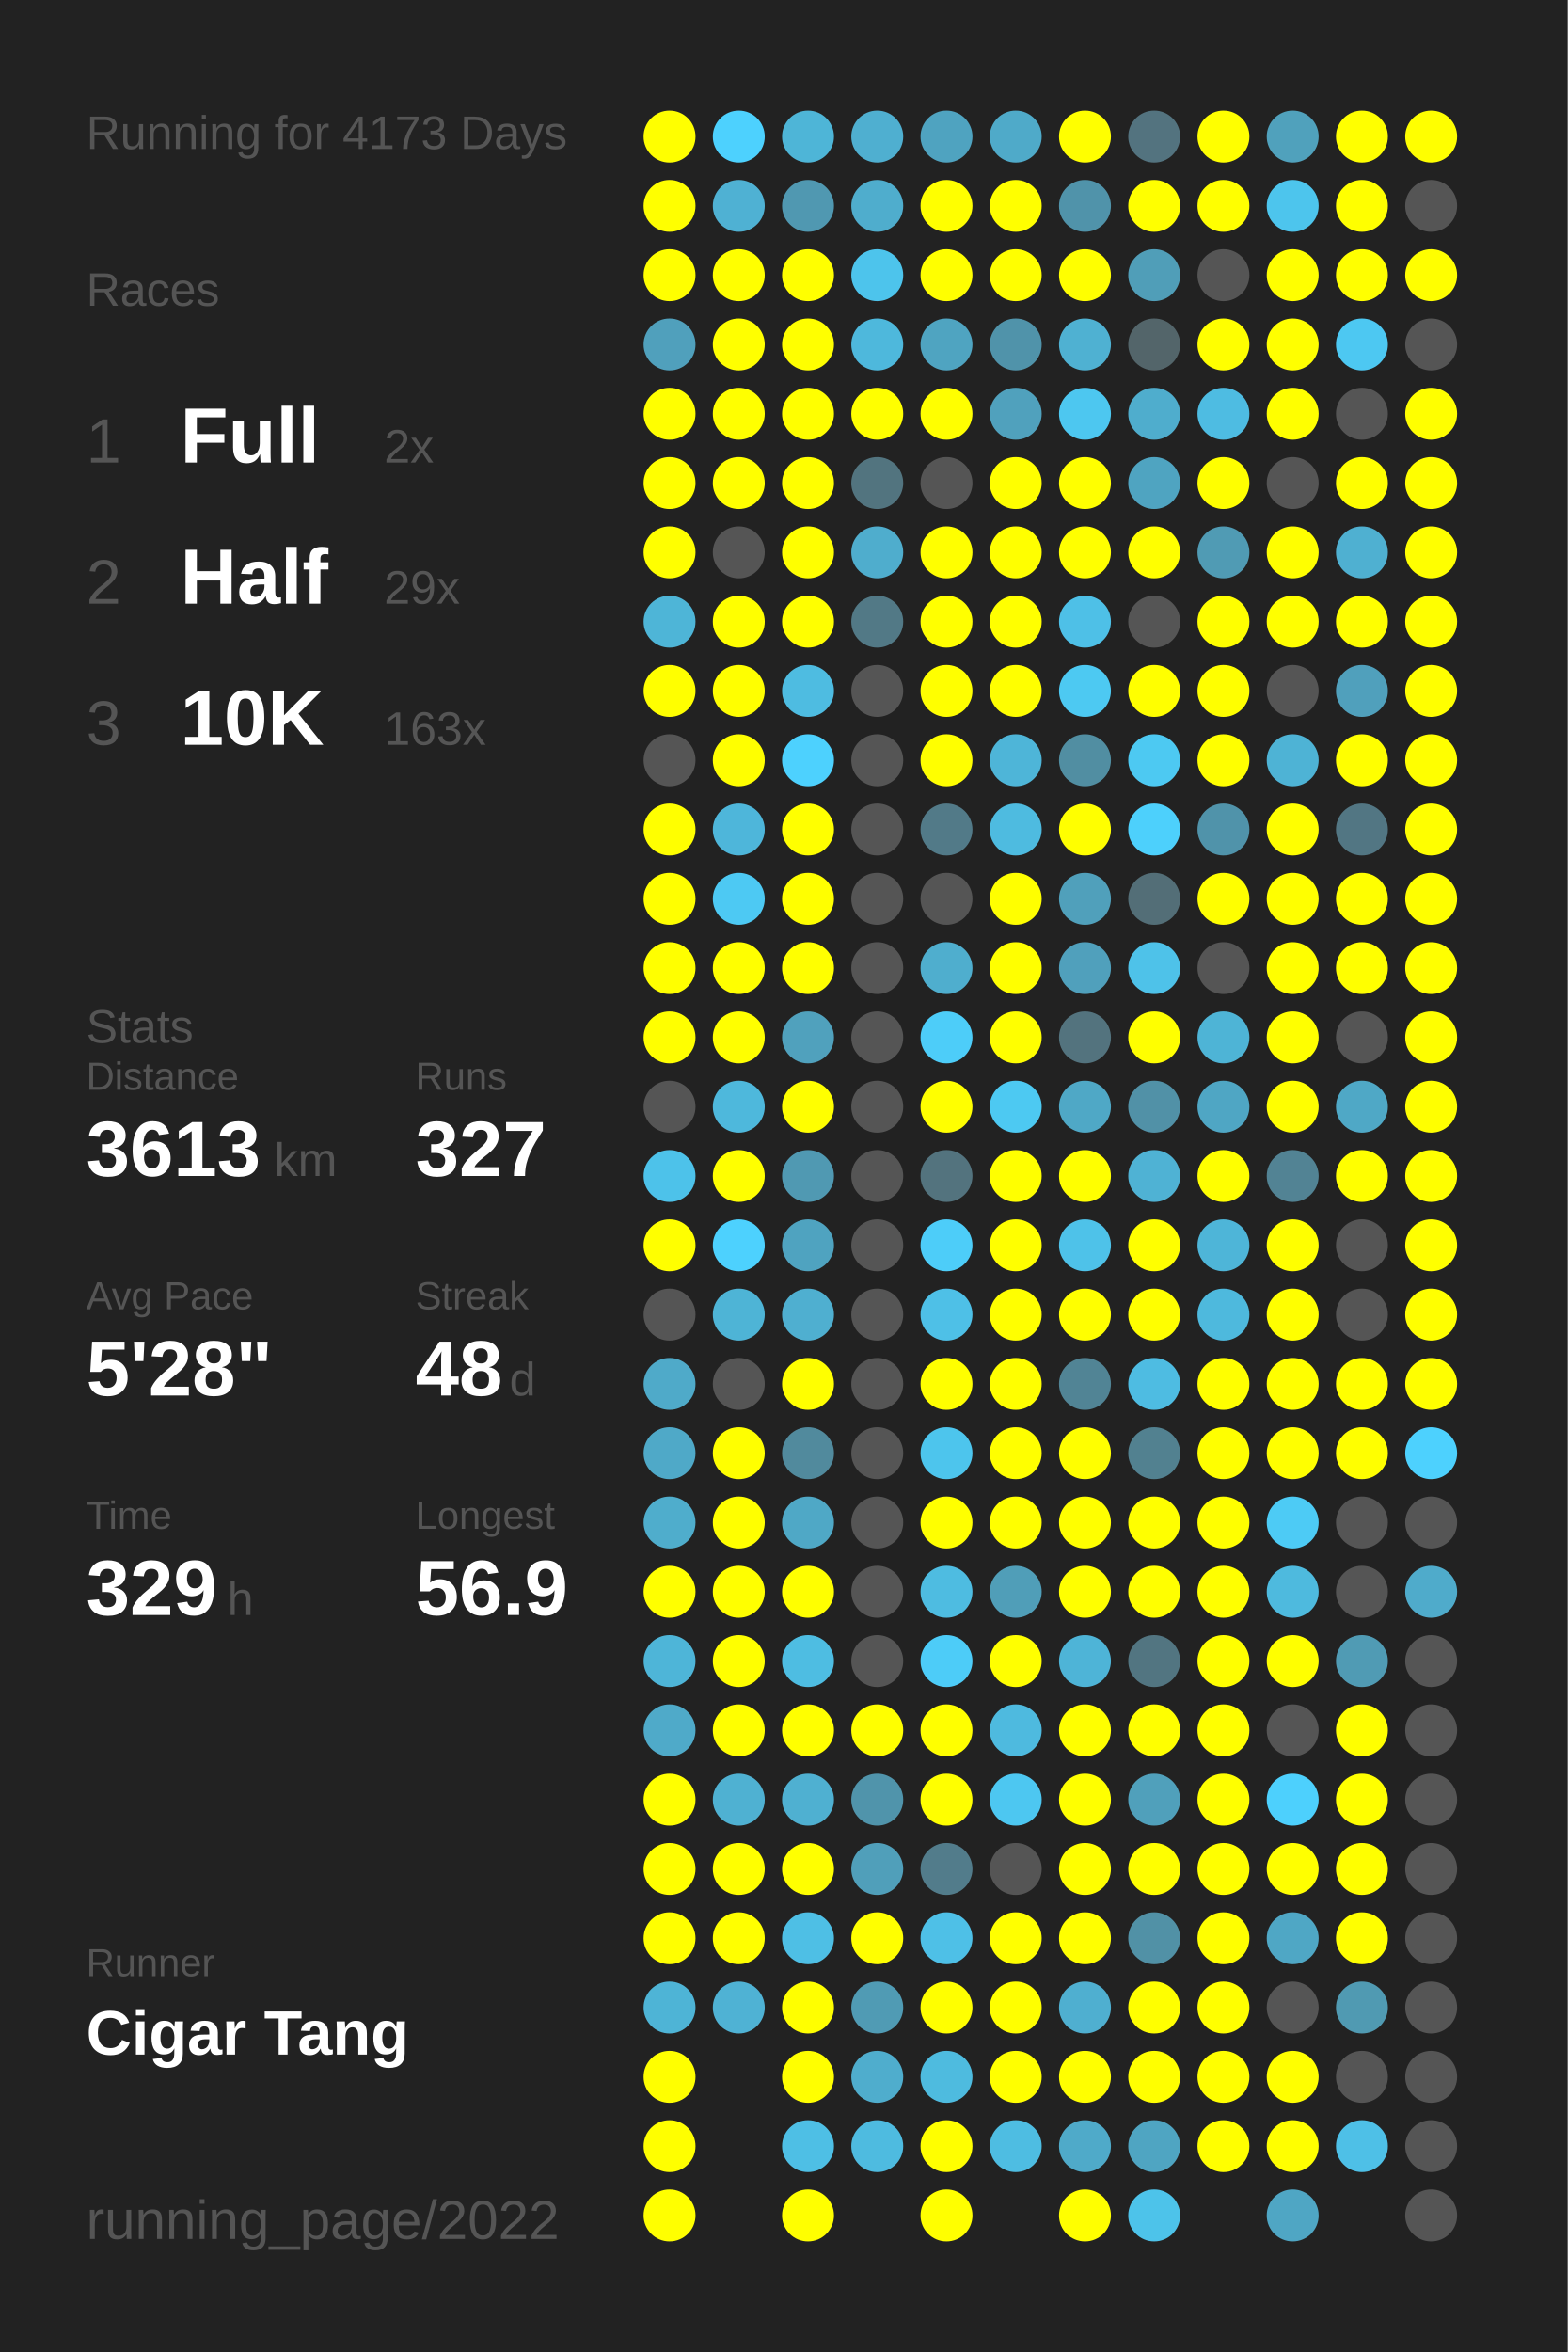
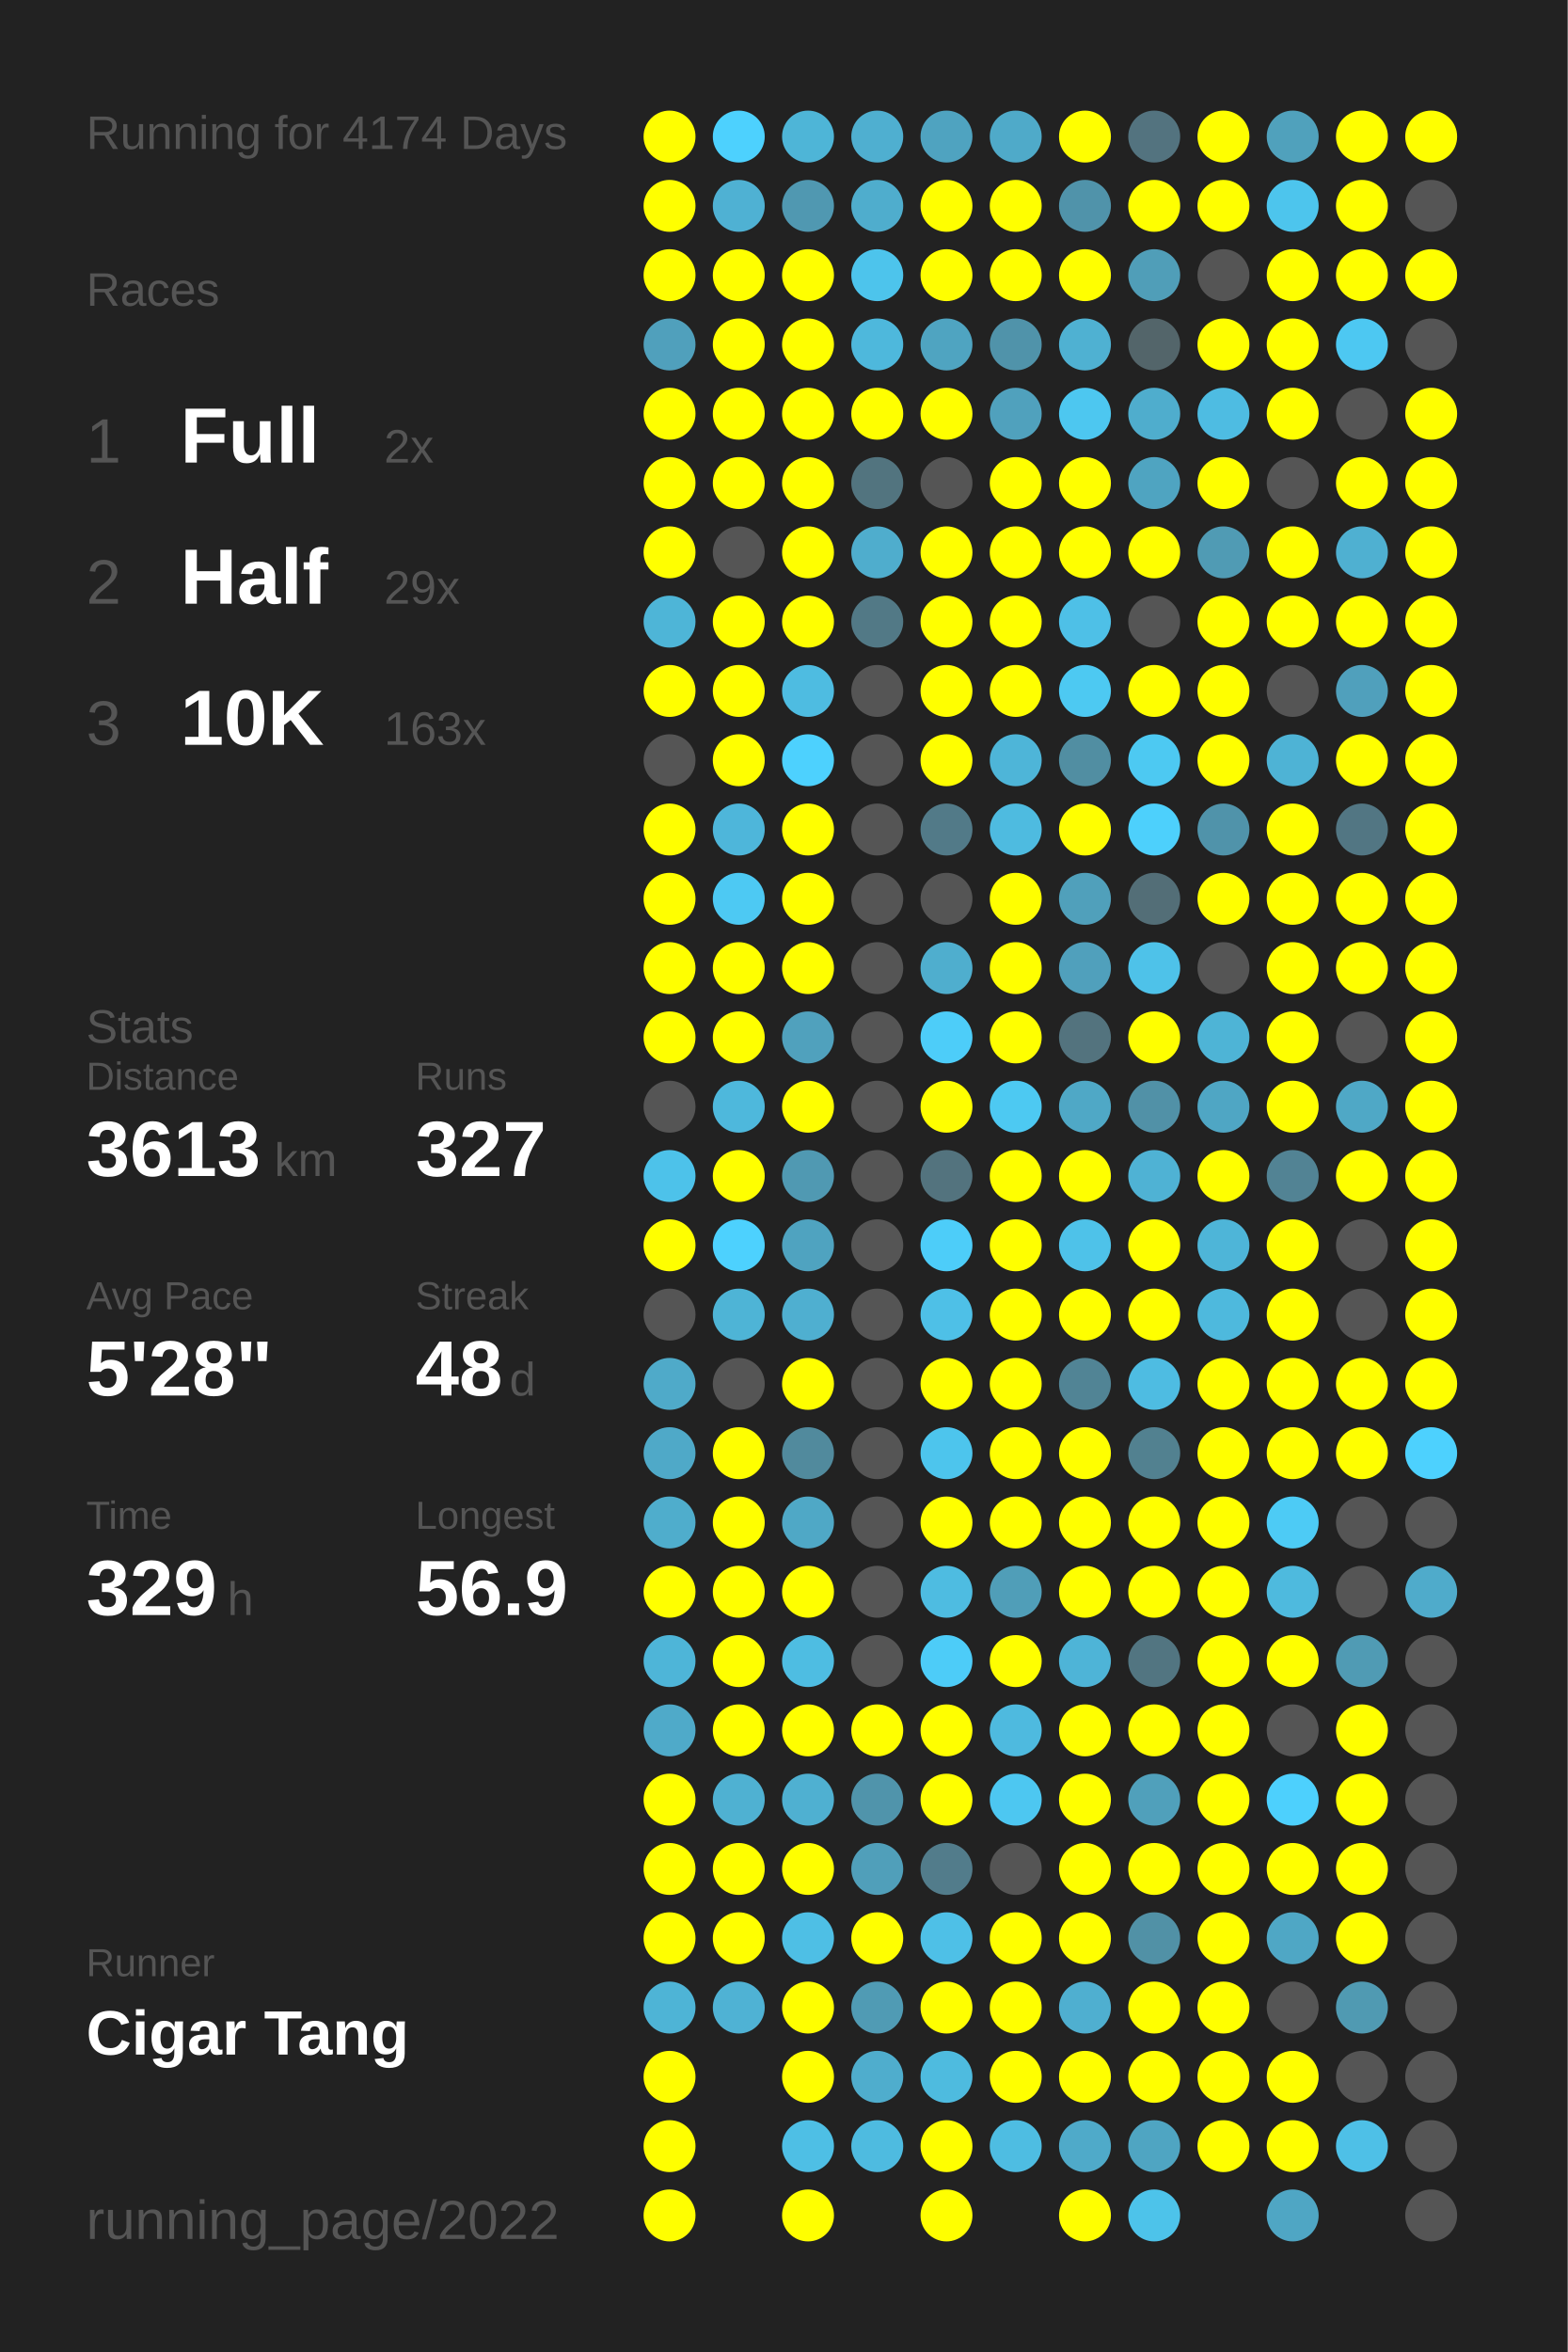
<svg xmlns="http://www.w3.org/2000/svg" baseProfile="full" height="300mm" version="1.1" viewBox="0,0,200,300" width="200mm">
  <defs />
  <rect fill="#222222" height="300" width="200" x="0" y="0" />
-   <text fill="#555555" style="font-size:6px; font-family:Arial;" x="11" y="19">Running for 4173 Days</text>
+   <text fill="#555555" style="font-size:6px; font-family:Arial;" x="11" y="19">Running for 4174 Days</text>
  <text fill="#555555" style="font-size:6px; font-family:Arial;" x="11" y="39">Races</text>
  <text fill="#555555" style="font-size:8px; font-family:Arial;" x="11" y="59">1</text>
  <text fill="#FFFFFF" style="font-size:10px; font-family:Arial; font-weight:bold;" x="23" y="59">Full</text>
  <text fill="#555555" style="font-size:6px; font-family:Arial;" x="49" y="59">2x</text>
  <text fill="#555555" style="font-size:8px; font-family:Arial;" x="11" y="77">2</text>
  <text fill="#FFFFFF" style="font-size:10px; font-family:Arial; font-weight:bold;" x="23" y="77">Half</text>
  <text fill="#555555" style="font-size:6px; font-family:Arial;" x="49" y="77">29x</text>
  <text fill="#555555" style="font-size:8px; font-family:Arial;" x="11" y="95">3</text>
  <text fill="#FFFFFF" style="font-size:10px; font-family:Arial; font-weight:bold;" x="23" y="95">10K</text>
  <text fill="#555555" style="font-size:6px; font-family:Arial;" x="49" y="95">163x</text>
  <text fill="#555555" style="font-size:6px; font-family:Arial;" x="11" y="133">Stats</text>
  <text fill="#555555" style="font-size:5px; font-family:Arial;" x="11" y="139">Distance</text>
  <text fill="#FFFFFF" style="font-size:10px; font-family:Arial; font-weight:bold;" x="11" y="150">3613</text>
  <text fill="#555555" style="font-size:6px; font-family:Arial;" x="35" y="150">km</text>
  <text fill="#555555" style="font-size:5px; font-family:Arial;" x="53" y="139">Runs</text>
  <text fill="#FFFFFF" style="font-size:10px; font-family:Arial; font-weight:bold;" x="53" y="150">327</text>
  <text fill="#555555" style="font-size:5px; font-family:Arial;" x="11" y="167">Avg Pace</text>
  <text fill="#FFFFFF" style="font-size:10px; font-family:Arial; font-weight:bold;" x="11" y="178">5'28"</text>
  <text fill="#555555" style="font-size:5px; font-family:Arial;" x="53" y="167">Streak</text>
  <text fill="#FFFFFF" style="font-size:10px; font-family:Arial; font-weight:bold;" x="53" y="178">48</text>
  <text fill="#555555" style="font-size:6px; font-family:Arial;" x="65" y="178">d</text>
  <text fill="#555555" style="font-size:5px; font-family:Arial;" x="11" y="195">Time</text>
  <text fill="#FFFFFF" style="font-size:10px; font-family:Arial; font-weight:bold;" x="11" y="206">329</text>
  <text fill="#555555" style="font-size:6px; font-family:Arial;" x="29" y="206">h</text>
  <text fill="#555555" style="font-size:5px; font-family:Arial;" x="53" y="195">Longest</text>
  <text fill="#FFFFFF" style="font-size:10px; font-family:Arial; font-weight:bold;" x="53" y="206">56.9</text>
  <text fill="#555555" style="font-size:5px; font-family:Arial;" x="11" y="252.065">Runner</text>
  <text fill="#FFFFFF" style="font-size:8px; font-family:Arial; font-weight:bold;" x="11" y="262.065">Cigar Tang</text>
  <text fill="#555555" style="font-size:7px; font-family:Arial;" x="11" y="285.581">running_page/2022</text>
  <circle cx="85.417" cy="17.419" fill="#FFFF00" r="3.312" />
  <circle cx="85.417" cy="26.258" fill="#FFFF00" r="3.312" />
  <circle cx="85.417" cy="35.097" fill="#FFFF00" r="3.312" />
  <circle cx="85.417" cy="43.935" fill="#50a0bc" r="3.312" />
  <circle cx="85.417" cy="52.774" fill="#FFFF00" r="3.312" />
  <circle cx="85.417" cy="61.613" fill="#FFFF00" r="3.312" />
  <circle cx="85.417" cy="70.452" fill="#FFFF00" r="3.312" />
  <circle cx="85.417" cy="79.29" fill="#4eb5d7" r="3.312" />
  <circle cx="85.417" cy="88.129" fill="#FFFF00" r="3.312" />
  <circle cx="85.417" cy="96.968" fill="#555555" r="3.312" />
  <circle cx="85.417" cy="105.806" fill="#FFFF00" r="3.312" />
  <circle cx="85.417" cy="114.645" fill="#FFFF00" r="3.312" />
  <circle cx="85.417" cy="123.484" fill="#FFFF00" r="3.312" />
  <circle cx="85.417" cy="132.323" fill="#FFFF00" r="3.312" />
  <circle cx="85.417" cy="141.161" fill="#555555" r="3.312" />
  <circle cx="85.417" cy="150" fill="#4dc2ea" r="3.312" />
  <circle cx="85.417" cy="158.839" fill="#FFFF00" r="3.312" />
  <circle cx="85.417" cy="167.677" fill="#555555" r="3.312" />
  <circle cx="85.417" cy="176.516" fill="#4faac9" r="3.312" />
  <circle cx="85.417" cy="185.355" fill="#4fa9c8" r="3.312" />
  <circle cx="85.417" cy="194.194" fill="#4fadcc" r="3.312" />
  <circle cx="85.417" cy="203.032" fill="#FFFF00" r="3.312" />
  <circle cx="85.417" cy="211.871" fill="#4eb5d8" r="3.312" />
  <circle cx="85.417" cy="220.71" fill="#4faac9" r="3.312" />
  <circle cx="85.417" cy="229.548" fill="#FFFF00" r="3.312" />
  <circle cx="85.417" cy="238.387" fill="#FFFF00" r="3.312" />
  <circle cx="85.417" cy="247.226" fill="#FFFF00" r="3.312" />
  <circle cx="85.417" cy="256.065" fill="#4eb4d6" r="3.312" />
  <circle cx="85.417" cy="264.903" fill="#FFFF00" r="3.312" />
  <circle cx="85.417" cy="273.742" fill="#FFFF00" r="3.312" />
  <circle cx="85.417" cy="282.581" fill="#FFFF00" r="3.312" />
  <circle cx="94.25" cy="17.419" fill="#4dd1fe" r="3.312" />
  <circle cx="94.25" cy="26.258" fill="#4fb1d3" r="3.312" />
  <circle cx="94.25" cy="35.097" fill="#FFFF00" r="3.312" />
  <circle cx="94.25" cy="43.935" fill="#FFFF00" r="3.312" />
  <circle cx="94.25" cy="52.774" fill="#FFFF00" r="3.312" />
  <circle cx="94.25" cy="61.613" fill="#FFFF00" r="3.312" />
  <circle cx="94.25" cy="70.452" fill="#555555" r="3.312" />
  <circle cx="94.25" cy="79.29" fill="#FFFF00" r="3.312" />
  <circle cx="94.25" cy="88.129" fill="#FFFF00" r="3.312" />
  <circle cx="94.25" cy="96.968" fill="#FFFF00" r="3.312" />
  <circle cx="94.25" cy="105.806" fill="#4eb6da" r="3.312" />
  <circle cx="94.25" cy="114.645" fill="#4dc9f3" r="3.312" />
  <circle cx="94.25" cy="123.484" fill="#FFFF00" r="3.312" />
  <circle cx="94.25" cy="132.323" fill="#FFFF00" r="3.312" />
  <circle cx="94.25" cy="141.161" fill="#4eb8dc" r="3.312" />
  <circle cx="94.25" cy="150" fill="#FFFF00" r="3.312" />
  <circle cx="94.25" cy="158.839" fill="#4dd1fe" r="3.312" />
  <circle cx="94.25" cy="167.677" fill="#4eb4d6" r="3.312" />
  <circle cx="94.25" cy="176.516" fill="#555555" r="3.312" />
  <circle cx="94.25" cy="185.355" fill="#FFFF00" r="3.312" />
  <circle cx="94.25" cy="194.194" fill="#FFFF00" r="3.312" />
  <circle cx="94.25" cy="203.032" fill="#FFFF00" r="3.312" />
  <circle cx="94.25" cy="211.871" fill="#FFFF00" r="3.312" />
  <circle cx="94.25" cy="220.71" fill="#FFFF00" r="3.312" />
  <circle cx="94.25" cy="229.548" fill="#4fb1d2" r="3.312" />
  <circle cx="94.25" cy="238.387" fill="#FFFF00" r="3.312" />
  <circle cx="94.25" cy="247.226" fill="#FFFF00" r="3.312" />
  <circle cx="94.25" cy="256.065" fill="#4fb2d4" r="3.312" />
  <circle cx="103.083" cy="17.419" fill="#4eb5d7" r="3.312" />
  <circle cx="103.083" cy="26.258" fill="#5098b1" r="3.312" />
  <circle cx="103.083" cy="35.097" fill="#FFFF00" r="3.312" />
  <circle cx="103.083" cy="43.935" fill="#FFFF00" r="3.312" />
  <circle cx="103.083" cy="52.774" fill="#FFFF00" r="3.312" />
  <circle cx="103.083" cy="61.613" fill="#FFFF00" r="3.312" />
  <circle cx="103.083" cy="70.452" fill="#FFFF00" r="3.312" />
  <circle cx="103.083" cy="79.29" fill="#FFFF00" r="3.312" />
  <circle cx="103.083" cy="88.129" fill="#4ebce1" r="3.312" />
  <circle cx="103.083" cy="96.968" fill="#4dd1fe" r="3.312" />
  <circle cx="103.083" cy="105.806" fill="#FFFF00" r="3.312" />
  <circle cx="103.083" cy="114.645" fill="#FFFF00" r="3.312" />
  <circle cx="103.083" cy="123.484" fill="#FFFF00" r="3.312" />
  <circle cx="103.083" cy="132.323" fill="#50a1bd" r="3.312" />
  <circle cx="103.083" cy="141.161" fill="#FFFF00" r="3.312" />
  <circle cx="103.083" cy="150" fill="#5099b2" r="3.312" />
  <circle cx="103.083" cy="158.839" fill="#4fa3c0" r="3.312" />
  <circle cx="103.083" cy="167.677" fill="#4fafd0" r="3.312" />
  <circle cx="103.083" cy="176.516" fill="#FFFF00" r="3.312" />
  <circle cx="103.083" cy="185.355" fill="#518a9d" r="3.312" />
  <circle cx="103.083" cy="194.194" fill="#4fa8c6" r="3.312" />
  <circle cx="103.083" cy="203.032" fill="#FFFF00" r="3.312" />
  <circle cx="103.083" cy="211.871" fill="#4ebde2" r="3.312" />
  <circle cx="103.083" cy="220.71" fill="#FFFF00" r="3.312" />
  <circle cx="103.083" cy="229.548" fill="#4fb0d1" r="3.312" />
  <circle cx="103.083" cy="238.387" fill="#FFFF00" r="3.312" />
  <circle cx="103.083" cy="247.226" fill="#4ebfe5" r="3.312" />
  <circle cx="103.083" cy="256.065" fill="#FFFF00" r="3.312" />
  <circle cx="103.083" cy="264.903" fill="#FFFF00" r="3.312" />
  <circle cx="103.083" cy="273.742" fill="#4ebfe5" r="3.312" />
  <circle cx="103.083" cy="282.581" fill="#FFFF00" r="3.312" />
  <circle cx="111.917" cy="17.419" fill="#4fafd0" r="3.312" />
  <circle cx="111.917" cy="26.258" fill="#4fadcd" r="3.312" />
  <circle cx="111.917" cy="35.097" fill="#4dc4ec" r="3.312" />
  <circle cx="111.917" cy="43.935" fill="#4eb8dc" r="3.312" />
  <circle cx="111.917" cy="52.774" fill="#FFFF00" r="3.312" />
  <circle cx="111.917" cy="61.613" fill="#52747f" r="3.312" />
  <circle cx="111.917" cy="70.452" fill="#4fadcd" r="3.312" />
  <circle cx="111.917" cy="79.29" fill="#527986" r="3.312" />
  <circle cx="111.917" cy="88.129" fill="#555555" r="3.312" />
  <circle cx="111.917" cy="96.968" fill="#555555" r="3.312" />
  <circle cx="111.917" cy="105.806" fill="#555555" r="3.312" />
  <circle cx="111.917" cy="114.645" fill="#555555" r="3.312" />
  <circle cx="111.917" cy="123.484" fill="#555555" r="3.312" />
  <circle cx="111.917" cy="132.323" fill="#555555" r="3.312" />
  <circle cx="111.917" cy="141.161" fill="#555555" r="3.312" />
  <circle cx="111.917" cy="150" fill="#555555" r="3.312" />
  <circle cx="111.917" cy="158.839" fill="#555555" r="3.312" />
  <circle cx="111.917" cy="167.677" fill="#555555" r="3.312" />
  <circle cx="111.917" cy="176.516" fill="#555555" r="3.312" />
  <circle cx="111.917" cy="185.355" fill="#555555" r="3.312" />
  <circle cx="111.917" cy="194.194" fill="#555555" r="3.312" />
  <circle cx="111.917" cy="203.032" fill="#555555" r="3.312" />
  <circle cx="111.917" cy="211.871" fill="#555555" r="3.312" />
  <circle cx="111.917" cy="220.71" fill="#FFFF00" r="3.312" />
  <circle cx="111.917" cy="229.548" fill="#5094ab" r="3.312" />
  <circle cx="111.917" cy="238.387" fill="#509fba" r="3.312" />
  <circle cx="111.917" cy="247.226" fill="#FFFF00" r="3.312" />
  <circle cx="111.917" cy="256.065" fill="#509bb4" r="3.312" />
  <circle cx="111.917" cy="264.903" fill="#4fadcd" r="3.312" />
  <circle cx="111.917" cy="273.742" fill="#4ebbe0" r="3.312" />
  <circle cx="120.75" cy="17.419" fill="#4fa3c0" r="3.312" />
  <circle cx="120.75" cy="26.258" fill="#FFFF00" r="3.312" />
  <circle cx="120.75" cy="35.097" fill="#FFFF00" r="3.312" />
  <circle cx="120.75" cy="43.935" fill="#4fa4c1" r="3.312" />
  <circle cx="120.75" cy="52.774" fill="#FFFF00" r="3.312" />
  <circle cx="120.75" cy="61.613" fill="#555555" r="3.312" />
  <circle cx="120.75" cy="70.452" fill="#FFFF00" r="3.312" />
  <circle cx="120.75" cy="79.29" fill="#FFFF00" r="3.312" />
  <circle cx="120.75" cy="88.129" fill="#FFFF00" r="3.312" />
  <circle cx="120.75" cy="96.968" fill="#FFFF00" r="3.312" />
  <circle cx="120.75" cy="105.806" fill="#527a88" r="3.312" />
  <circle cx="120.75" cy="114.645" fill="#555555" r="3.312" />
  <circle cx="120.75" cy="123.484" fill="#4faece" r="3.312" />
  <circle cx="120.75" cy="132.323" fill="#4dcdf9" r="3.312" />
  <circle cx="120.75" cy="141.161" fill="#FFFF00" r="3.312" />
  <circle cx="120.75" cy="150" fill="#53737e" r="3.312" />
  <circle cx="120.75" cy="158.839" fill="#4dcdf9" r="3.312" />
  <circle cx="120.75" cy="167.677" fill="#4ec0e7" r="3.312" />
  <circle cx="120.75" cy="176.516" fill="#FFFF00" r="3.312" />
  <circle cx="120.75" cy="185.355" fill="#4dc5ed" r="3.312" />
  <circle cx="120.75" cy="194.194" fill="#FFFF00" r="3.312" />
  <circle cx="120.75" cy="203.032" fill="#4ebce1" r="3.312" />
  <circle cx="120.75" cy="211.871" fill="#4dccf8" r="3.312" />
  <circle cx="120.75" cy="220.71" fill="#FFFF00" r="3.312" />
  <circle cx="120.75" cy="229.548" fill="#FFFF00" r="3.312" />
  <circle cx="120.75" cy="238.387" fill="#527c8b" r="3.312" />
  <circle cx="120.75" cy="247.226" fill="#4ec0e7" r="3.312" />
  <circle cx="120.75" cy="256.065" fill="#FFFF00" r="3.312" />
  <circle cx="120.75" cy="264.903" fill="#4ebbdf" r="3.312" />
  <circle cx="120.75" cy="273.742" fill="#FFFF00" r="3.312" />
  <circle cx="120.75" cy="282.581" fill="#FFFF00" r="3.312" />
  <circle cx="129.583" cy="17.419" fill="#4faac9" r="3.312" />
  <circle cx="129.583" cy="26.258" fill="#FFFF00" r="3.312" />
  <circle cx="129.583" cy="35.097" fill="#FFFF00" r="3.312" />
  <circle cx="129.583" cy="43.935" fill="#5093aa" r="3.312" />
  <circle cx="129.583" cy="52.774" fill="#50a1bd" r="3.312" />
  <circle cx="129.583" cy="61.613" fill="#FFFF00" r="3.312" />
  <circle cx="129.583" cy="70.452" fill="#FFFF00" r="3.312" />
  <circle cx="129.583" cy="79.29" fill="#FFFF00" r="3.312" />
  <circle cx="129.583" cy="88.129" fill="#FFFF00" r="3.312" />
  <circle cx="129.583" cy="96.968" fill="#4eb5d8" r="3.312" />
  <circle cx="129.583" cy="105.806" fill="#4ebbe0" r="3.312" />
  <circle cx="129.583" cy="114.645" fill="#FFFF00" r="3.312" />
  <circle cx="129.583" cy="123.484" fill="#FFFF00" r="3.312" />
  <circle cx="129.583" cy="132.323" fill="#FFFF00" r="3.312" />
  <circle cx="129.583" cy="141.161" fill="#4dc9f2" r="3.312" />
  <circle cx="129.583" cy="150" fill="#FFFF00" r="3.312" />
  <circle cx="129.583" cy="158.839" fill="#FFFF00" r="3.312" />
  <circle cx="129.583" cy="167.677" fill="#FFFF00" r="3.312" />
  <circle cx="129.583" cy="176.516" fill="#FFFF00" r="3.312" />
  <circle cx="129.583" cy="185.355" fill="#FFFF00" r="3.312" />
  <circle cx="129.583" cy="194.194" fill="#FFFF00" r="3.312" />
  <circle cx="129.583" cy="203.032" fill="#509eb8" r="3.312" />
  <circle cx="129.583" cy="211.871" fill="#FFFF00" r="3.312" />
  <circle cx="129.583" cy="220.71" fill="#4ebadf" r="3.312" />
  <circle cx="129.583" cy="229.548" fill="#4dc7f1" r="3.312" />
  <circle cx="129.583" cy="238.387" fill="#555555" r="3.312" />
  <circle cx="129.583" cy="247.226" fill="#FFFF00" r="3.312" />
  <circle cx="129.583" cy="256.065" fill="#FFFF00" r="3.312" />
  <circle cx="129.583" cy="264.903" fill="#FFFF00" r="3.312" />
  <circle cx="129.583" cy="273.742" fill="#4ebde2" r="3.312" />
  <circle cx="138.417" cy="17.419" fill="#FFFF00" r="3.312" />
  <circle cx="138.417" cy="26.258" fill="#5093aa" r="3.312" />
  <circle cx="138.417" cy="35.097" fill="#FFFF00" r="3.312" />
  <circle cx="138.417" cy="43.935" fill="#4fb1d2" r="3.312" />
  <circle cx="138.417" cy="52.774" fill="#4dc7f0" r="3.312" />
  <circle cx="138.417" cy="61.613" fill="#FFFF00" r="3.312" />
  <circle cx="138.417" cy="70.452" fill="#FFFF00" r="3.312" />
  <circle cx="138.417" cy="79.29" fill="#4ec0e7" r="3.312" />
  <circle cx="138.417" cy="88.129" fill="#4dc9f2" r="3.312" />
  <circle cx="138.417" cy="96.968" fill="#518ea2" r="3.312" />
  <circle cx="138.417" cy="105.806" fill="#FFFF00" r="3.312" />
  <circle cx="138.417" cy="114.645" fill="#50a0bb" r="3.312" />
  <circle cx="138.417" cy="123.484" fill="#50a0bc" r="3.312" />
  <circle cx="138.417" cy="132.323" fill="#53737e" r="3.312" />
  <circle cx="138.417" cy="141.161" fill="#4fa8c6" r="3.312" />
  <circle cx="138.417" cy="150" fill="#FFFF00" r="3.312" />
  <circle cx="138.417" cy="158.839" fill="#4ec2e9" r="3.312" />
  <circle cx="138.417" cy="167.677" fill="#FFFF00" r="3.312" />
  <circle cx="138.417" cy="176.516" fill="#518495" r="3.312" />
  <circle cx="138.417" cy="185.355" fill="#FFFF00" r="3.312" />
  <circle cx="138.417" cy="194.194" fill="#FFFF00" r="3.312" />
  <circle cx="138.417" cy="203.032" fill="#FFFF00" r="3.312" />
  <circle cx="138.417" cy="211.871" fill="#4eb4d7" r="3.312" />
  <circle cx="138.417" cy="220.71" fill="#FFFF00" r="3.312" />
  <circle cx="138.417" cy="229.548" fill="#FFFF00" r="3.312" />
  <circle cx="138.417" cy="238.387" fill="#FFFF00" r="3.312" />
  <circle cx="138.417" cy="247.226" fill="#FFFF00" r="3.312" />
  <circle cx="138.417" cy="256.065" fill="#4fafd0" r="3.312" />
  <circle cx="138.417" cy="264.903" fill="#FFFF00" r="3.312" />
  <circle cx="138.417" cy="273.742" fill="#4faac9" r="3.312" />
  <circle cx="138.417" cy="282.581" fill="#FFFF00" r="3.312" />
  <circle cx="147.25" cy="17.419" fill="#53737f" r="3.312" />
  <circle cx="147.25" cy="26.258" fill="#FFFF00" r="3.312" />
  <circle cx="147.25" cy="35.097" fill="#509eb8" r="3.312" />
  <circle cx="147.25" cy="43.935" fill="#53656a" r="3.312" />
  <circle cx="147.25" cy="52.774" fill="#4fadcd" r="3.312" />
  <circle cx="147.25" cy="61.613" fill="#4fa4c1" r="3.312" />
  <circle cx="147.25" cy="70.452" fill="#FFFF00" r="3.312" />
  <circle cx="147.25" cy="79.29" fill="#555555" r="3.312" />
  <circle cx="147.25" cy="88.129" fill="#FFFF00" r="3.312" />
  <circle cx="147.25" cy="96.968" fill="#4dc9f2" r="3.312" />
  <circle cx="147.25" cy="105.806" fill="#4dd0fc" r="3.312" />
  <circle cx="147.25" cy="114.645" fill="#536e77" r="3.312" />
  <circle cx="147.25" cy="123.484" fill="#4ec2e9" r="3.312" />
  <circle cx="147.25" cy="132.323" fill="#FFFF00" r="3.312" />
  <circle cx="147.25" cy="141.161" fill="#5191a7" r="3.312" />
  <circle cx="147.25" cy="150" fill="#4fb2d4" r="3.312" />
  <circle cx="147.25" cy="158.839" fill="#FFFF00" r="3.312" />
  <circle cx="147.25" cy="167.677" fill="#FFFF00" r="3.312" />
  <circle cx="147.25" cy="176.516" fill="#4ebce2" r="3.312" />
  <circle cx="147.25" cy="185.355" fill="#528190" r="3.312" />
  <circle cx="147.25" cy="194.194" fill="#FFFF00" r="3.312" />
  <circle cx="147.25" cy="203.032" fill="#FFFF00" r="3.312" />
  <circle cx="147.25" cy="211.871" fill="#527581" r="3.312" />
  <circle cx="147.25" cy="220.71" fill="#FFFF00" r="3.312" />
  <circle cx="147.25" cy="229.548" fill="#50a0bb" r="3.312" />
  <circle cx="147.25" cy="238.387" fill="#FFFF00" r="3.312" />
  <circle cx="147.25" cy="247.226" fill="#5191a6" r="3.312" />
  <circle cx="147.25" cy="256.065" fill="#FFFF00" r="3.312" />
  <circle cx="147.25" cy="264.903" fill="#FFFF00" r="3.312" />
  <circle cx="147.25" cy="273.742" fill="#4fa5c2" r="3.312" />
  <circle cx="147.25" cy="282.581" fill="#4dc3ea" r="3.312" />
  <circle cx="156.083" cy="17.419" fill="#FFFF00" r="3.312" />
  <circle cx="156.083" cy="26.258" fill="#FFFF00" r="3.312" />
  <circle cx="156.083" cy="35.097" fill="#555555" r="3.312" />
  <circle cx="156.083" cy="43.935" fill="#FFFF00" r="3.312" />
  <circle cx="156.083" cy="52.774" fill="#4ebce2" r="3.312" />
  <circle cx="156.083" cy="61.613" fill="#FFFF00" r="3.312" />
  <circle cx="156.083" cy="70.452" fill="#509bb4" r="3.312" />
  <circle cx="156.083" cy="79.29" fill="#FFFF00" r="3.312" />
  <circle cx="156.083" cy="88.129" fill="#FFFF00" r="3.312" />
  <circle cx="156.083" cy="96.968" fill="#FFFF00" r="3.312" />
  <circle cx="156.083" cy="105.806" fill="#5093aa" r="3.312" />
  <circle cx="156.083" cy="114.645" fill="#FFFF00" r="3.312" />
  <circle cx="156.083" cy="123.484" fill="#555555" r="3.312" />
  <circle cx="156.083" cy="132.323" fill="#4eb4d6" r="3.312" />
  <circle cx="156.083" cy="141.161" fill="#4fa6c4" r="3.312" />
  <circle cx="156.083" cy="150" fill="#FFFF00" r="3.312" />
  <circle cx="156.083" cy="158.839" fill="#4eb5d8" r="3.312" />
  <circle cx="156.083" cy="167.677" fill="#4eb9dd" r="3.312" />
  <circle cx="156.083" cy="176.516" fill="#FFFF00" r="3.312" />
  <circle cx="156.083" cy="185.355" fill="#FFFF00" r="3.312" />
  <circle cx="156.083" cy="194.194" fill="#FFFF00" r="3.312" />
  <circle cx="156.083" cy="203.032" fill="#FFFF00" r="3.312" />
  <circle cx="156.083" cy="211.871" fill="#FFFF00" r="3.312" />
  <circle cx="156.083" cy="220.71" fill="#FFFF00" r="3.312" />
  <circle cx="156.083" cy="229.548" fill="#FFFF00" r="3.312" />
  <circle cx="156.083" cy="238.387" fill="#FFFF00" r="3.312" />
  <circle cx="156.083" cy="247.226" fill="#FFFF00" r="3.312" />
  <circle cx="156.083" cy="256.065" fill="#FFFF00" r="3.312" />
  <circle cx="156.083" cy="264.903" fill="#FFFF00" r="3.312" />
  <circle cx="156.083" cy="273.742" fill="#FFFF00" r="3.312" />
  <circle cx="164.917" cy="17.419" fill="#50a1bc" r="3.312" />
  <circle cx="164.917" cy="26.258" fill="#4dc5ed" r="3.312" />
  <circle cx="164.917" cy="35.097" fill="#FFFF00" r="3.312" />
  <circle cx="164.917" cy="43.935" fill="#FFFF00" r="3.312" />
  <circle cx="164.917" cy="52.774" fill="#FFFF00" r="3.312" />
  <circle cx="164.917" cy="61.613" fill="#555555" r="3.312" />
  <circle cx="164.917" cy="70.452" fill="#FFFF00" r="3.312" />
  <circle cx="164.917" cy="79.29" fill="#FFFF00" r="3.312" />
  <circle cx="164.917" cy="88.129" fill="#555555" r="3.312" />
  <circle cx="164.917" cy="96.968" fill="#4eb3d5" r="3.312" />
  <circle cx="164.917" cy="105.806" fill="#FFFF00" r="3.312" />
  <circle cx="164.917" cy="114.645" fill="#FFFF00" r="3.312" />
  <circle cx="164.917" cy="123.484" fill="#FFFF00" r="3.312" />
  <circle cx="164.917" cy="132.323" fill="#FFFF00" r="3.312" />
  <circle cx="164.917" cy="141.161" fill="#FFFF00" r="3.312" />
  <circle cx="164.917" cy="150" fill="#528394" r="3.312" />
  <circle cx="164.917" cy="158.839" fill="#FFFF00" r="3.312" />
  <circle cx="164.917" cy="167.677" fill="#FFFF00" r="3.312" />
  <circle cx="164.917" cy="176.516" fill="#FFFF00" r="3.312" />
  <circle cx="164.917" cy="185.355" fill="#FFFF00" r="3.312" />
  <circle cx="164.917" cy="194.194" fill="#4dcbf5" r="3.312" />
  <circle cx="164.917" cy="203.032" fill="#4ebade" r="3.312" />
  <circle cx="164.917" cy="211.871" fill="#FFFF00" r="3.312" />
  <circle cx="164.917" cy="220.71" fill="#555555" r="3.312" />
  <circle cx="164.917" cy="229.548" fill="#4dd0fd" r="3.312" />
  <circle cx="164.917" cy="238.387" fill="#FFFF00" r="3.312" />
  <circle cx="164.917" cy="247.226" fill="#4fa7c5" r="3.312" />
  <circle cx="164.917" cy="256.065" fill="#555555" r="3.312" />
  <circle cx="164.917" cy="264.903" fill="#FFFF00" r="3.312" />
  <circle cx="164.917" cy="273.742" fill="#FFFF00" r="3.312" />
  <circle cx="164.917" cy="282.581" fill="#4fa6c4" r="3.312" />
  <circle cx="173.75" cy="17.419" fill="#FFFF00" r="3.312" />
  <circle cx="173.75" cy="26.258" fill="#FFFF00" r="3.312" />
  <circle cx="173.75" cy="35.097" fill="#FFFF00" r="3.312" />
  <circle cx="173.75" cy="43.935" fill="#4dc8f2" r="3.312" />
  <circle cx="173.75" cy="52.774" fill="#555555" r="3.312" />
  <circle cx="173.75" cy="61.613" fill="#FFFF00" r="3.312" />
  <circle cx="173.75" cy="70.452" fill="#4fb0d1" r="3.312" />
  <circle cx="173.75" cy="79.29" fill="#FFFF00" r="3.312" />
  <circle cx="173.75" cy="88.129" fill="#50a0bc" r="3.312" />
  <circle cx="173.75" cy="96.968" fill="#FFFF00" r="3.312" />
  <circle cx="173.75" cy="105.806" fill="#527683" r="3.312" />
  <circle cx="173.75" cy="114.645" fill="#FFFF00" r="3.312" />
  <circle cx="173.75" cy="123.484" fill="#FFFF00" r="3.312" />
  <circle cx="173.75" cy="132.323" fill="#555555" r="3.312" />
  <circle cx="173.75" cy="141.161" fill="#4fa8c6" r="3.312" />
  <circle cx="173.75" cy="150" fill="#FFFF00" r="3.312" />
  <circle cx="173.75" cy="158.839" fill="#555555" r="3.312" />
  <circle cx="173.75" cy="167.677" fill="#555555" r="3.312" />
  <circle cx="173.75" cy="176.516" fill="#FFFF00" r="3.312" />
  <circle cx="173.75" cy="185.355" fill="#FFFF00" r="3.312" />
  <circle cx="173.75" cy="194.194" fill="#555555" r="3.312" />
  <circle cx="173.75" cy="203.032" fill="#555555" r="3.312" />
  <circle cx="173.75" cy="211.871" fill="#509bb4" r="3.312" />
  <circle cx="173.75" cy="220.71" fill="#FFFF00" r="3.312" />
  <circle cx="173.75" cy="229.548" fill="#FFFF00" r="3.312" />
  <circle cx="173.75" cy="238.387" fill="#FFFF00" r="3.312" />
  <circle cx="173.75" cy="247.226" fill="#FFFF00" r="3.312" />
  <circle cx="173.75" cy="256.065" fill="#509ab2" r="3.312" />
  <circle cx="173.75" cy="264.903" fill="#555555" r="3.312" />
  <circle cx="173.75" cy="273.742" fill="#4ec0e7" r="3.312" />
  <circle cx="182.583" cy="17.419" fill="#FFFF00" r="3.312" />
  <circle cx="182.583" cy="26.258" fill="#555555" r="3.312" />
  <circle cx="182.583" cy="35.097" fill="#FFFF00" r="3.312" />
  <circle cx="182.583" cy="43.935" fill="#555555" r="3.312" />
  <circle cx="182.583" cy="52.774" fill="#FFFF00" r="3.312" />
  <circle cx="182.583" cy="61.613" fill="#FFFF00" r="3.312" />
  <circle cx="182.583" cy="70.452" fill="#FFFF00" r="3.312" />
  <circle cx="182.583" cy="79.29" fill="#FFFF00" r="3.312" />
  <circle cx="182.583" cy="88.129" fill="#FFFF00" r="3.312" />
  <circle cx="182.583" cy="96.968" fill="#FFFF00" r="3.312" />
  <circle cx="182.583" cy="105.806" fill="#FFFF00" r="3.312" />
  <circle cx="182.583" cy="114.645" fill="#FFFF00" r="3.312" />
  <circle cx="182.583" cy="123.484" fill="#FFFF00" r="3.312" />
  <circle cx="182.583" cy="132.323" fill="#FFFF00" r="3.312" />
  <circle cx="182.583" cy="141.161" fill="#FFFF00" r="3.312" />
  <circle cx="182.583" cy="150" fill="#FFFF00" r="3.312" />
  <circle cx="182.583" cy="158.839" fill="#FFFF00" r="3.312" />
  <circle cx="182.583" cy="167.677" fill="#FFFF00" r="3.312" />
  <circle cx="182.583" cy="176.516" fill="#FFFF00" r="3.312" />
  <circle cx="182.583" cy="185.355" fill="#4dd1fe" r="3.312" />
  <circle cx="182.583" cy="194.194" fill="#555555" r="3.312" />
  <circle cx="182.583" cy="203.032" fill="#4fabcb" r="3.312" />
  <circle cx="182.583" cy="211.871" fill="#555555" r="3.312" />
  <circle cx="182.583" cy="220.71" fill="#555555" r="3.312" />
  <circle cx="182.583" cy="229.548" fill="#555555" r="3.312" />
  <circle cx="182.583" cy="238.387" fill="#555555" r="3.312" />
  <circle cx="182.583" cy="247.226" fill="#555555" r="3.312" />
  <circle cx="182.583" cy="256.065" fill="#555555" r="3.312" />
  <circle cx="182.583" cy="264.903" fill="#555555" r="3.312" />
  <circle cx="182.583" cy="273.742" fill="#555555" r="3.312" />
  <circle cx="182.583" cy="282.581" fill="#555555" r="3.312" />
</svg>
